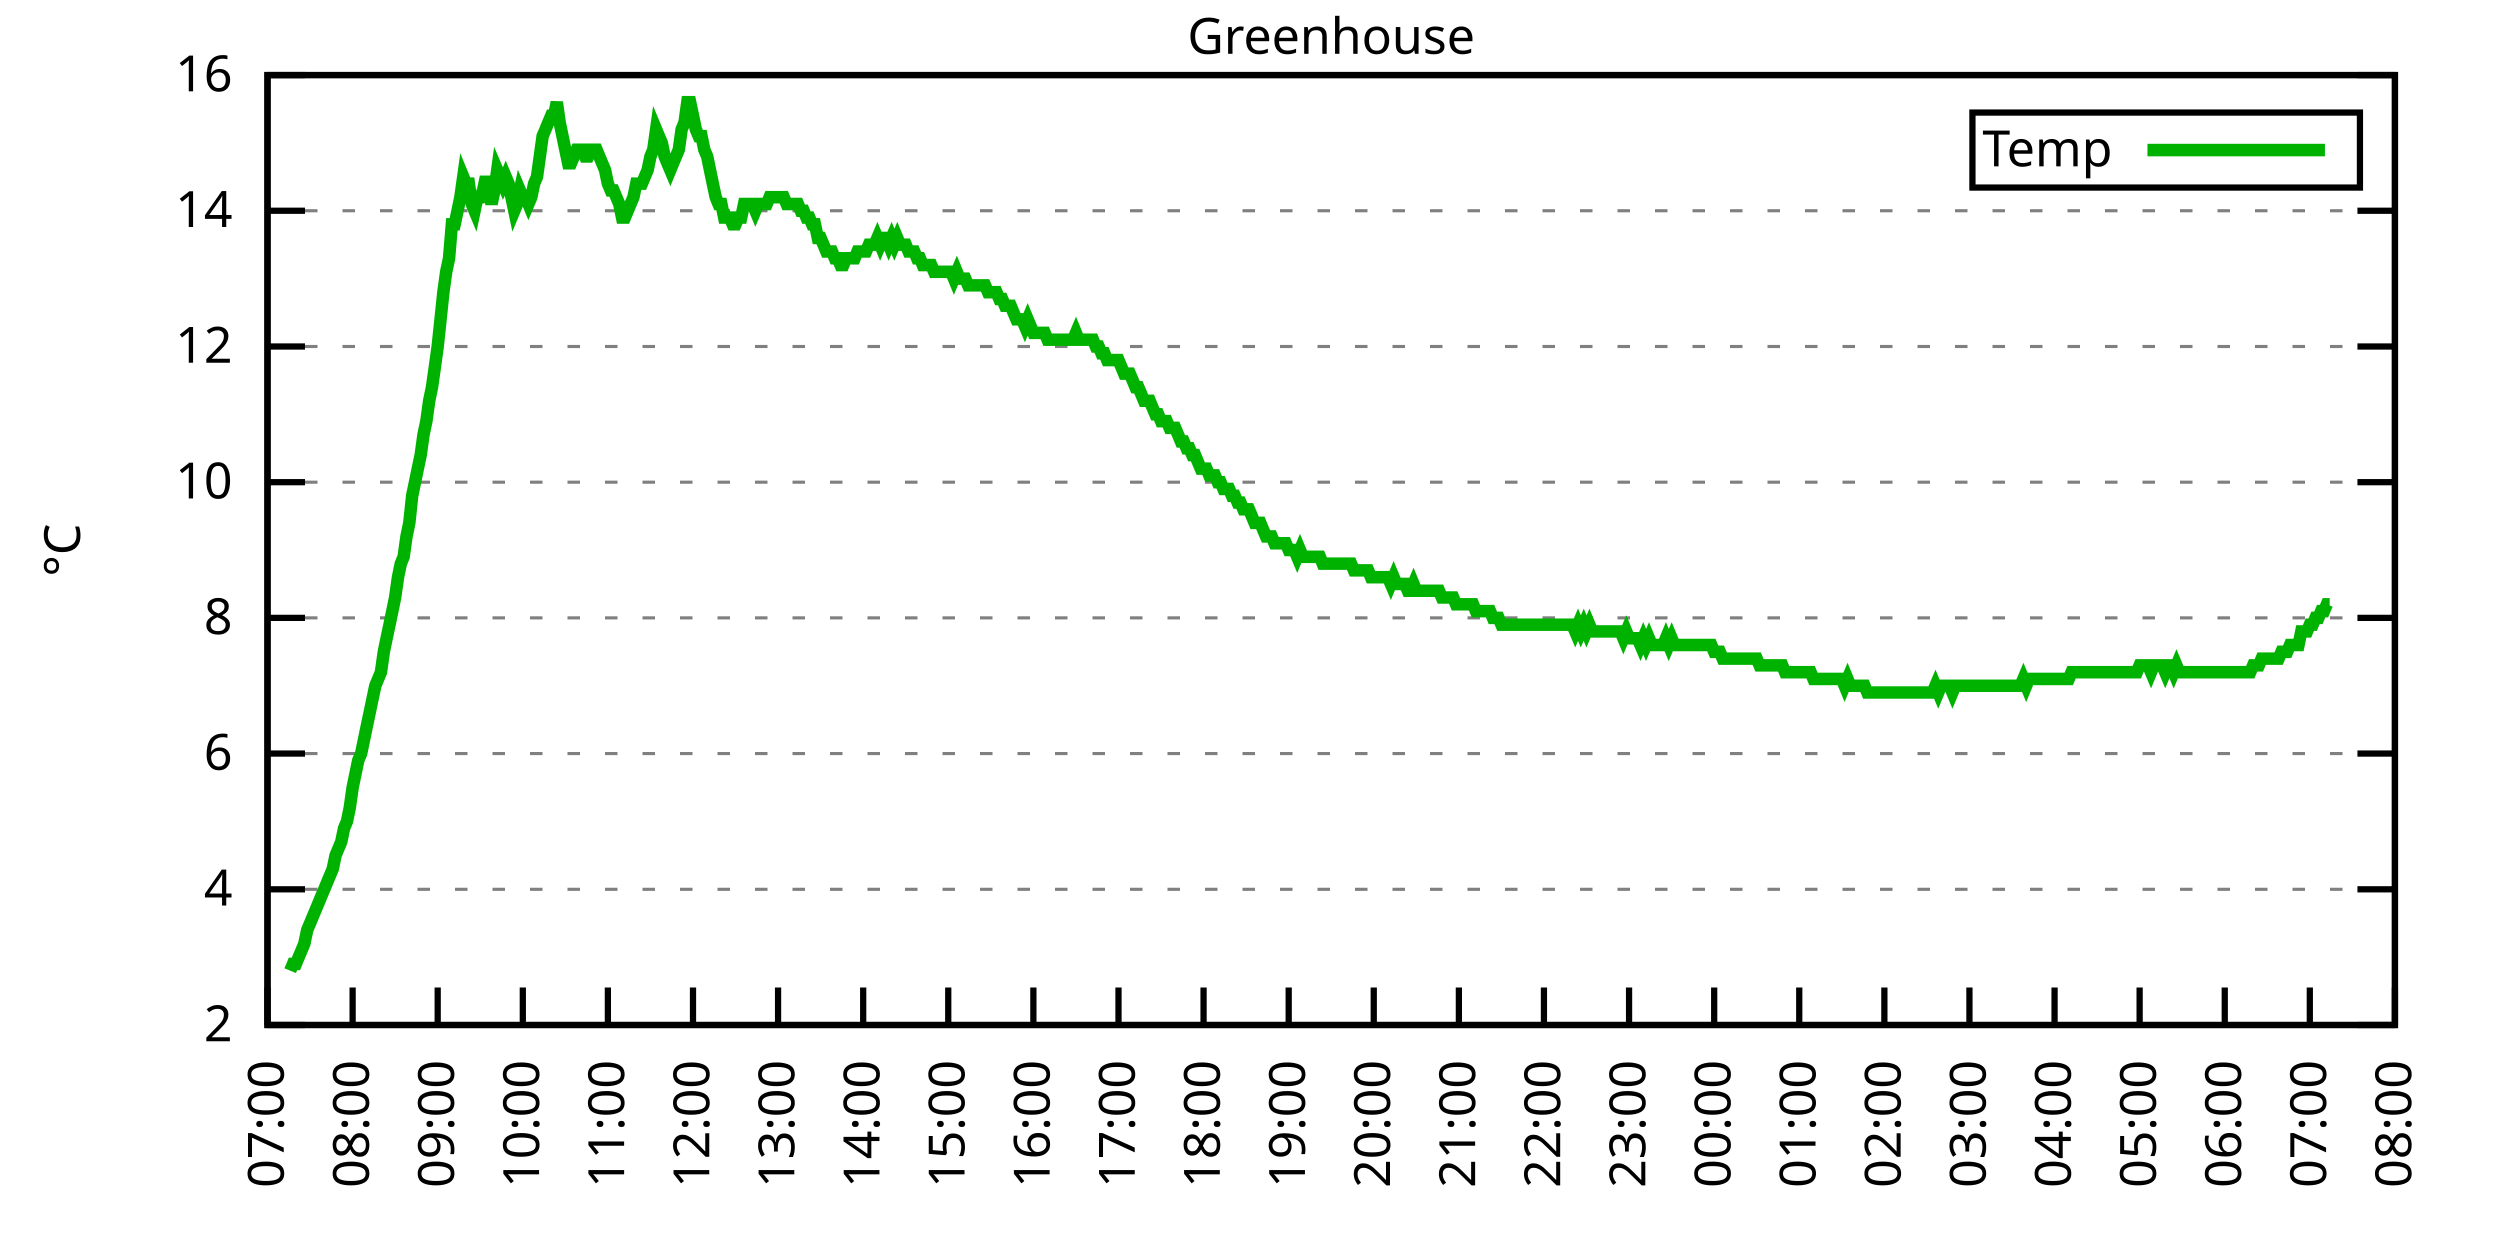
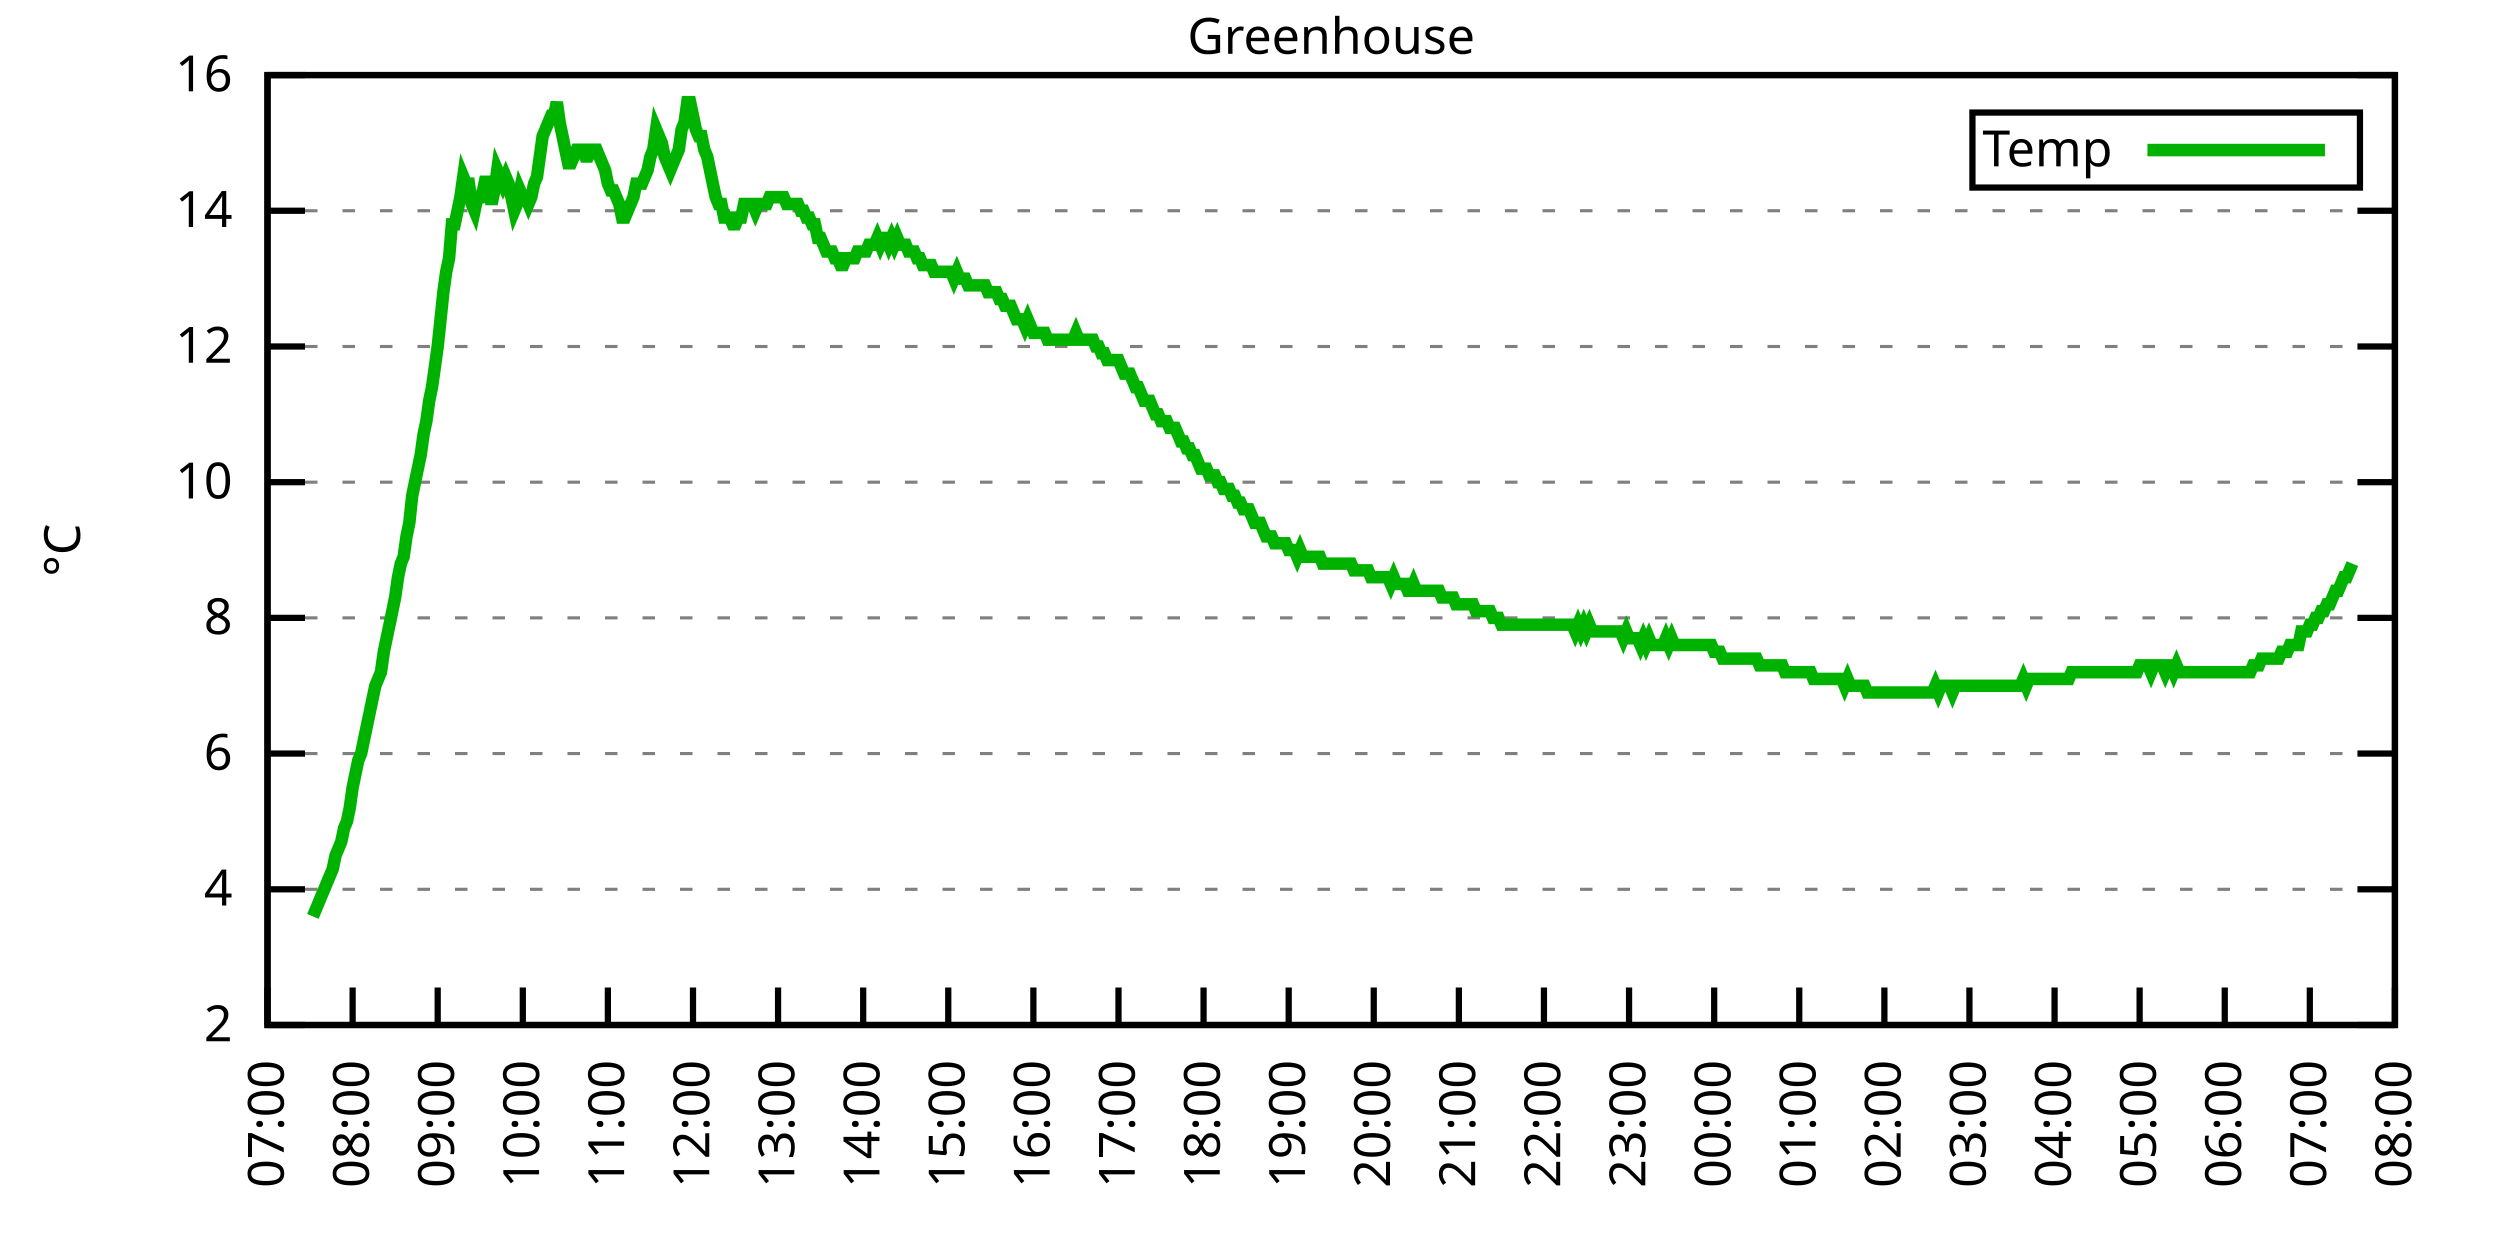
<svg xmlns="http://www.w3.org/2000/svg" xmlns:xlink="http://www.w3.org/1999/xlink" width="400" height="200" viewBox="0 0 400 200">
  <g id="gnuplot_canvas">
    <rect x="0" y="0" width="400" height="200" fill="none" />
    <defs>
      <circle id="gpDot" r="0.5" stroke-width="0.5" stroke="currentColor" />
      <path id="gpPt0" stroke-width="0.333" stroke="currentColor" d="M-1,0 h2 M0,-1 v2" />
      <path id="gpPt1" stroke-width="0.333" stroke="currentColor" d="M-1,-1 L1,1 M1,-1 L-1,1" />
      <path id="gpPt2" stroke-width="0.333" stroke="currentColor" d="M-1,0 L1,0 M0,-1 L0,1 M-1,-1 L1,1 M-1,1 L1,-1" />
      <rect id="gpPt3" stroke-width="0.333" stroke="currentColor" x="-1" y="-1" width="2" height="2" />
      <rect id="gpPt4" stroke-width="0.333" stroke="currentColor" fill="currentColor" x="-1" y="-1" width="2" height="2" />
      <circle id="gpPt5" stroke-width="0.333" stroke="currentColor" cx="0" cy="0" r="1" />
      <use xlink:href="#gpPt5" id="gpPt6" fill="currentColor" stroke="none" />
      <path id="gpPt7" stroke-width="0.333" stroke="currentColor" d="M0,-1.33 L-1.33,0.67 L1.33,0.67 z" />
      <use xlink:href="#gpPt7" id="gpPt8" fill="currentColor" stroke="none" />
      <use xlink:href="#gpPt7" id="gpPt9" stroke="currentColor" transform="rotate(180)" />
      <use xlink:href="#gpPt9" id="gpPt10" fill="currentColor" stroke="none" />
      <use xlink:href="#gpPt3" id="gpPt11" stroke="currentColor" transform="rotate(45)" />
      <use xlink:href="#gpPt11" id="gpPt12" fill="currentColor" stroke="none" />
      <path id="gpPt13" stroke-width="0.333" stroke="currentColor" d="M0,1.330 L1.265,0.411 L0.782,-1.067 L-0.782,-1.076 L-1.265,0.411 z" />
      <use xlink:href="#gpPt13" id="gpPt14" fill="currentColor" stroke="none" />
      <filter id="textbox" filterUnits="objectBoundingBox" x="0" y="0" height="1" width="1">
        <feFlood flood-color="white" flood-opacity="1" result="bgnd" />
        <feComposite in="SourceGraphic" in2="bgnd" operator="atop" />
      </filter>
      <filter id="greybox" filterUnits="objectBoundingBox" x="0" y="0" height="1" width="1">
        <feFlood flood-color="lightgrey" flood-opacity="1" result="grey" />
        <feComposite in="SourceGraphic" in2="grey" operator="atop" />
      </filter>
    </defs>
    <g fill="none" color="white" stroke="currentColor" stroke-width="1.00" stroke-linecap="butt" stroke-linejoin="miter">
</g>
    <g fill="none" color="black" stroke="currentColor" stroke-width="1.00" stroke-linecap="butt" stroke-linejoin="miter">
      <g stroke="none" shape-rendering="crispEdges">
        <polygon fill="rgb(255, 255, 255)" points="42.80,164.00 383.18,164.00 383.18,12.02 42.80,12.02 " />
      </g>
    </g>
    <g fill="none" color="black" stroke="currentColor" stroke-width="1.00" stroke-linecap="butt" stroke-linejoin="miter">
</g>
    <g fill="none" color="black" stroke="black" stroke-width="0.50" stroke-linecap="butt" stroke-linejoin="miter">
</g>
    <g fill="none" color="gray" stroke="currentColor" stroke-width="0.50" stroke-linecap="butt" stroke-linejoin="miter">
      <path stroke="gray" stroke-dasharray="2,4" class="gridline" d="M42.80,164.00 L383.19,164.00  " />
    </g>
    <g fill="none" color="gray" stroke="gray" stroke-width="1.00" stroke-linecap="butt" stroke-linejoin="miter">
</g>
    <g fill="none" color="black" stroke="currentColor" stroke-width="1.00" stroke-linecap="butt" stroke-linejoin="miter">
      <path stroke="black" d="M42.80,164.00 L48.80,164.00 M383.19,164.00 L377.19,164.00  " />
      <g transform="translate(37.20,166.60)" stroke="none" fill="black" font-family="Sans" font-size="8.00" text-anchor="end">
        <text>
          <tspan font-family="Sans"> 2</tspan>
        </text>
      </g>
    </g>
    <g fill="none" color="black" stroke="currentColor" stroke-width="1.00" stroke-linecap="butt" stroke-linejoin="miter">
</g>
    <g fill="none" color="black" stroke="black" stroke-width="0.50" stroke-linecap="butt" stroke-linejoin="miter">
</g>
    <g fill="none" color="gray" stroke="currentColor" stroke-width="0.50" stroke-linecap="butt" stroke-linejoin="miter">
      <path stroke="gray" stroke-dasharray="2,4" class="gridline" d="M42.80,142.29 L383.19,142.29  " />
    </g>
    <g fill="none" color="gray" stroke="gray" stroke-width="1.00" stroke-linecap="butt" stroke-linejoin="miter">
</g>
    <g fill="none" color="black" stroke="currentColor" stroke-width="1.00" stroke-linecap="butt" stroke-linejoin="miter">
      <path stroke="black" d="M42.80,142.29 L48.80,142.29 M383.19,142.29 L377.19,142.29  " />
      <g transform="translate(37.20,144.89)" stroke="none" fill="black" font-family="Sans" font-size="8.00" text-anchor="end">
        <text>
          <tspan font-family="Sans"> 4</tspan>
        </text>
      </g>
    </g>
    <g fill="none" color="black" stroke="currentColor" stroke-width="1.00" stroke-linecap="butt" stroke-linejoin="miter">
</g>
    <g fill="none" color="black" stroke="black" stroke-width="0.50" stroke-linecap="butt" stroke-linejoin="miter">
</g>
    <g fill="none" color="gray" stroke="currentColor" stroke-width="0.50" stroke-linecap="butt" stroke-linejoin="miter">
      <path stroke="gray" stroke-dasharray="2,4" class="gridline" d="M42.80,120.57 L383.19,120.57  " />
    </g>
    <g fill="none" color="gray" stroke="gray" stroke-width="1.00" stroke-linecap="butt" stroke-linejoin="miter">
</g>
    <g fill="none" color="black" stroke="currentColor" stroke-width="1.00" stroke-linecap="butt" stroke-linejoin="miter">
      <path stroke="black" d="M42.80,120.57 L48.80,120.57 M383.19,120.57 L377.19,120.57  " />
      <g transform="translate(37.20,123.17)" stroke="none" fill="black" font-family="Sans" font-size="8.00" text-anchor="end">
        <text>
          <tspan font-family="Sans"> 6</tspan>
        </text>
      </g>
    </g>
    <g fill="none" color="black" stroke="currentColor" stroke-width="1.00" stroke-linecap="butt" stroke-linejoin="miter">
</g>
    <g fill="none" color="black" stroke="black" stroke-width="0.50" stroke-linecap="butt" stroke-linejoin="miter">
</g>
    <g fill="none" color="gray" stroke="currentColor" stroke-width="0.50" stroke-linecap="butt" stroke-linejoin="miter">
      <path stroke="gray" stroke-dasharray="2,4" class="gridline" d="M42.80,98.86 L383.19,98.86  " />
    </g>
    <g fill="none" color="gray" stroke="gray" stroke-width="1.00" stroke-linecap="butt" stroke-linejoin="miter">
</g>
    <g fill="none" color="black" stroke="currentColor" stroke-width="1.00" stroke-linecap="butt" stroke-linejoin="miter">
      <path stroke="black" d="M42.80,98.86 L48.80,98.86 M383.19,98.86 L377.19,98.86  " />
      <g transform="translate(37.20,101.46)" stroke="none" fill="black" font-family="Sans" font-size="8.00" text-anchor="end">
        <text>
          <tspan font-family="Sans"> 8</tspan>
        </text>
      </g>
    </g>
    <g fill="none" color="black" stroke="currentColor" stroke-width="1.00" stroke-linecap="butt" stroke-linejoin="miter">
</g>
    <g fill="none" color="black" stroke="black" stroke-width="0.50" stroke-linecap="butt" stroke-linejoin="miter">
</g>
    <g fill="none" color="gray" stroke="currentColor" stroke-width="0.50" stroke-linecap="butt" stroke-linejoin="miter">
      <path stroke="gray" stroke-dasharray="2,4" class="gridline" d="M42.80,77.15 L383.19,77.15  " />
    </g>
    <g fill="none" color="gray" stroke="gray" stroke-width="1.00" stroke-linecap="butt" stroke-linejoin="miter">
</g>
    <g fill="none" color="black" stroke="currentColor" stroke-width="1.00" stroke-linecap="butt" stroke-linejoin="miter">
      <path stroke="black" d="M42.80,77.15 L48.80,77.15 M383.19,77.15 L377.19,77.15  " />
      <g transform="translate(37.20,79.75)" stroke="none" fill="black" font-family="Sans" font-size="8.00" text-anchor="end">
        <text>
          <tspan font-family="Sans"> 10</tspan>
        </text>
      </g>
    </g>
    <g fill="none" color="black" stroke="currentColor" stroke-width="1.00" stroke-linecap="butt" stroke-linejoin="miter">
</g>
    <g fill="none" color="black" stroke="black" stroke-width="0.50" stroke-linecap="butt" stroke-linejoin="miter">
</g>
    <g fill="none" color="gray" stroke="currentColor" stroke-width="0.50" stroke-linecap="butt" stroke-linejoin="miter">
      <path stroke="gray" stroke-dasharray="2,4" class="gridline" d="M42.80,55.44 L383.19,55.44  " />
    </g>
    <g fill="none" color="gray" stroke="gray" stroke-width="1.00" stroke-linecap="butt" stroke-linejoin="miter">
</g>
    <g fill="none" color="black" stroke="currentColor" stroke-width="1.00" stroke-linecap="butt" stroke-linejoin="miter">
      <path stroke="black" d="M42.80,55.44 L48.80,55.44 M383.19,55.44 L377.19,55.44  " />
      <g transform="translate(37.20,58.04)" stroke="none" fill="black" font-family="Sans" font-size="8.00" text-anchor="end">
        <text>
          <tspan font-family="Sans"> 12</tspan>
        </text>
      </g>
    </g>
    <g fill="none" color="black" stroke="currentColor" stroke-width="1.00" stroke-linecap="butt" stroke-linejoin="miter">
</g>
    <g fill="none" color="black" stroke="black" stroke-width="0.50" stroke-linecap="butt" stroke-linejoin="miter">
</g>
    <g fill="none" color="gray" stroke="currentColor" stroke-width="0.50" stroke-linecap="butt" stroke-linejoin="miter">
      <path stroke="gray" stroke-dasharray="2,4" class="gridline" d="M42.80,33.72 L383.19,33.72  " />
    </g>
    <g fill="none" color="gray" stroke="gray" stroke-width="1.00" stroke-linecap="butt" stroke-linejoin="miter">
</g>
    <g fill="none" color="black" stroke="currentColor" stroke-width="1.00" stroke-linecap="butt" stroke-linejoin="miter">
      <path stroke="black" d="M42.80,33.72 L48.80,33.72 M383.19,33.72 L377.19,33.72  " />
      <g transform="translate(37.20,36.32)" stroke="none" fill="black" font-family="Sans" font-size="8.00" text-anchor="end">
        <text>
          <tspan font-family="Sans"> 14</tspan>
        </text>
      </g>
    </g>
    <g fill="none" color="black" stroke="currentColor" stroke-width="1.00" stroke-linecap="butt" stroke-linejoin="miter">
</g>
    <g fill="none" color="black" stroke="black" stroke-width="0.50" stroke-linecap="butt" stroke-linejoin="miter">
</g>
    <g fill="none" color="gray" stroke="currentColor" stroke-width="0.50" stroke-linecap="butt" stroke-linejoin="miter">
      <path stroke="gray" stroke-dasharray="2,4" class="gridline" d="M42.80,12.01 L383.19,12.01  " />
    </g>
    <g fill="none" color="gray" stroke="gray" stroke-width="1.00" stroke-linecap="butt" stroke-linejoin="miter">
</g>
    <g fill="none" color="black" stroke="currentColor" stroke-width="1.00" stroke-linecap="butt" stroke-linejoin="miter">
      <path stroke="black" d="M42.80,12.01 L48.80,12.01 M383.19,12.01 L377.19,12.01  " />
      <g transform="translate(37.20,14.61)" stroke="none" fill="black" font-family="Sans" font-size="8.00" text-anchor="end">
        <text>
          <tspan font-family="Sans"> 16</tspan>
        </text>
      </g>
    </g>
    <g fill="none" color="black" stroke="currentColor" stroke-width="1.00" stroke-linecap="butt" stroke-linejoin="miter">
      <path stroke="black" d="M42.80,164.00 L42.80,158.00  " />
      <g transform="translate(45.40,169.60) rotate(270.00)" stroke="none" fill="black" font-family="Sans" font-size="8.00" text-anchor="end">
        <text>
          <tspan font-family="Sans">07:00</tspan>
        </text>
      </g>
    </g>
    <g fill="none" color="black" stroke="currentColor" stroke-width="1.00" stroke-linecap="butt" stroke-linejoin="miter">
      <path stroke="black" d="M56.42,164.00 L56.42,158.00  " />
      <g transform="translate(59.02,169.60) rotate(270.00)" stroke="none" fill="black" font-family="Sans" font-size="8.00" text-anchor="end">
        <text>
          <tspan font-family="Sans">08:00</tspan>
        </text>
      </g>
    </g>
    <g fill="none" color="black" stroke="currentColor" stroke-width="1.00" stroke-linecap="butt" stroke-linejoin="miter">
      <path stroke="black" d="M70.03,164.00 L70.03,158.00  " />
      <g transform="translate(72.63,169.60) rotate(270.00)" stroke="none" fill="black" font-family="Sans" font-size="8.00" text-anchor="end">
        <text>
          <tspan font-family="Sans">09:00</tspan>
        </text>
      </g>
    </g>
    <g fill="none" color="black" stroke="currentColor" stroke-width="1.00" stroke-linecap="butt" stroke-linejoin="miter">
      <path stroke="black" d="M83.65,164.00 L83.65,158.00  " />
      <g transform="translate(86.25,169.60) rotate(270.00)" stroke="none" fill="black" font-family="Sans" font-size="8.00" text-anchor="end">
        <text>
          <tspan font-family="Sans">10:00</tspan>
        </text>
      </g>
    </g>
    <g fill="none" color="black" stroke="currentColor" stroke-width="1.00" stroke-linecap="butt" stroke-linejoin="miter">
      <path stroke="black" d="M97.26,164.00 L97.26,158.00  " />
      <g transform="translate(99.86,169.60) rotate(270.00)" stroke="none" fill="black" font-family="Sans" font-size="8.00" text-anchor="end">
        <text>
          <tspan font-family="Sans">11:00</tspan>
        </text>
      </g>
    </g>
    <g fill="none" color="black" stroke="currentColor" stroke-width="1.00" stroke-linecap="butt" stroke-linejoin="miter">
      <path stroke="black" d="M110.88,164.00 L110.88,158.00  " />
      <g transform="translate(113.48,169.60) rotate(270.00)" stroke="none" fill="black" font-family="Sans" font-size="8.00" text-anchor="end">
        <text>
          <tspan font-family="Sans">12:00</tspan>
        </text>
      </g>
    </g>
    <g fill="none" color="black" stroke="currentColor" stroke-width="1.00" stroke-linecap="butt" stroke-linejoin="miter">
      <path stroke="black" d="M124.49,164.00 L124.49,158.00  " />
      <g transform="translate(127.09,169.60) rotate(270.00)" stroke="none" fill="black" font-family="Sans" font-size="8.00" text-anchor="end">
        <text>
          <tspan font-family="Sans">13:00</tspan>
        </text>
      </g>
    </g>
    <g fill="none" color="black" stroke="currentColor" stroke-width="1.00" stroke-linecap="butt" stroke-linejoin="miter">
      <path stroke="black" d="M138.11,164.00 L138.11,158.00  " />
      <g transform="translate(140.71,169.60) rotate(270.00)" stroke="none" fill="black" font-family="Sans" font-size="8.00" text-anchor="end">
        <text>
          <tspan font-family="Sans">14:00</tspan>
        </text>
      </g>
    </g>
    <g fill="none" color="black" stroke="currentColor" stroke-width="1.00" stroke-linecap="butt" stroke-linejoin="miter">
      <path stroke="black" d="M151.72,164.00 L151.72,158.00  " />
      <g transform="translate(154.32,169.60) rotate(270.00)" stroke="none" fill="black" font-family="Sans" font-size="8.00" text-anchor="end">
        <text>
          <tspan font-family="Sans">15:00</tspan>
        </text>
      </g>
    </g>
    <g fill="none" color="black" stroke="currentColor" stroke-width="1.00" stroke-linecap="butt" stroke-linejoin="miter">
      <path stroke="black" d="M165.34,164.00 L165.34,158.00  " />
      <g transform="translate(167.94,169.60) rotate(270.00)" stroke="none" fill="black" font-family="Sans" font-size="8.00" text-anchor="end">
        <text>
          <tspan font-family="Sans">16:00</tspan>
        </text>
      </g>
    </g>
    <g fill="none" color="black" stroke="currentColor" stroke-width="1.00" stroke-linecap="butt" stroke-linejoin="miter">
      <path stroke="black" d="M178.96,164.00 L178.96,158.00  " />
      <g transform="translate(181.56,169.60) rotate(270.00)" stroke="none" fill="black" font-family="Sans" font-size="8.00" text-anchor="end">
        <text>
          <tspan font-family="Sans">17:00</tspan>
        </text>
      </g>
    </g>
    <g fill="none" color="black" stroke="currentColor" stroke-width="1.00" stroke-linecap="butt" stroke-linejoin="miter">
      <path stroke="black" d="M192.57,164.00 L192.57,158.00  " />
      <g transform="translate(195.17,169.60) rotate(270.00)" stroke="none" fill="black" font-family="Sans" font-size="8.00" text-anchor="end">
        <text>
          <tspan font-family="Sans">18:00</tspan>
        </text>
      </g>
    </g>
    <g fill="none" color="black" stroke="currentColor" stroke-width="1.00" stroke-linecap="butt" stroke-linejoin="miter">
      <path stroke="black" d="M206.19,164.00 L206.19,158.00  " />
      <g transform="translate(208.79,169.60) rotate(270.00)" stroke="none" fill="black" font-family="Sans" font-size="8.00" text-anchor="end">
        <text>
          <tspan font-family="Sans">19:00</tspan>
        </text>
      </g>
    </g>
    <g fill="none" color="black" stroke="currentColor" stroke-width="1.00" stroke-linecap="butt" stroke-linejoin="miter">
      <path stroke="black" d="M219.80,164.00 L219.80,158.00  " />
      <g transform="translate(222.40,169.60) rotate(270.00)" stroke="none" fill="black" font-family="Sans" font-size="8.00" text-anchor="end">
        <text>
          <tspan font-family="Sans">20:00</tspan>
        </text>
      </g>
    </g>
    <g fill="none" color="black" stroke="currentColor" stroke-width="1.00" stroke-linecap="butt" stroke-linejoin="miter">
      <path stroke="black" d="M233.42,164.00 L233.42,158.00  " />
      <g transform="translate(236.02,169.60) rotate(270.00)" stroke="none" fill="black" font-family="Sans" font-size="8.00" text-anchor="end">
        <text>
          <tspan font-family="Sans">21:00</tspan>
        </text>
      </g>
    </g>
    <g fill="none" color="black" stroke="currentColor" stroke-width="1.00" stroke-linecap="butt" stroke-linejoin="miter">
      <path stroke="black" d="M247.03,164.00 L247.03,158.00  " />
      <g transform="translate(249.63,169.60) rotate(270.00)" stroke="none" fill="black" font-family="Sans" font-size="8.00" text-anchor="end">
        <text>
          <tspan font-family="Sans">22:00</tspan>
        </text>
      </g>
    </g>
    <g fill="none" color="black" stroke="currentColor" stroke-width="1.00" stroke-linecap="butt" stroke-linejoin="miter">
      <path stroke="black" d="M260.65,164.00 L260.65,158.00  " />
      <g transform="translate(263.25,169.60) rotate(270.00)" stroke="none" fill="black" font-family="Sans" font-size="8.00" text-anchor="end">
        <text>
          <tspan font-family="Sans">23:00</tspan>
        </text>
      </g>
    </g>
    <g fill="none" color="black" stroke="currentColor" stroke-width="1.00" stroke-linecap="butt" stroke-linejoin="miter">
      <path stroke="black" d="M274.27,164.00 L274.27,158.00  " />
      <g transform="translate(276.87,169.60) rotate(270.00)" stroke="none" fill="black" font-family="Sans" font-size="8.00" text-anchor="end">
        <text>
          <tspan font-family="Sans">00:00</tspan>
        </text>
      </g>
    </g>
    <g fill="none" color="black" stroke="currentColor" stroke-width="1.00" stroke-linecap="butt" stroke-linejoin="miter">
      <path stroke="black" d="M287.88,164.00 L287.88,158.00  " />
      <g transform="translate(290.48,169.60) rotate(270.00)" stroke="none" fill="black" font-family="Sans" font-size="8.00" text-anchor="end">
        <text>
          <tspan font-family="Sans">01:00</tspan>
        </text>
      </g>
    </g>
    <g fill="none" color="black" stroke="currentColor" stroke-width="1.00" stroke-linecap="butt" stroke-linejoin="miter">
      <path stroke="black" d="M301.50,164.00 L301.50,158.00  " />
      <g transform="translate(304.10,169.60) rotate(270.00)" stroke="none" fill="black" font-family="Sans" font-size="8.00" text-anchor="end">
        <text>
          <tspan font-family="Sans">02:00</tspan>
        </text>
      </g>
    </g>
    <g fill="none" color="black" stroke="currentColor" stroke-width="1.00" stroke-linecap="butt" stroke-linejoin="miter">
      <path stroke="black" d="M315.11,164.00 L315.11,158.00  " />
      <g transform="translate(317.71,169.60) rotate(270.00)" stroke="none" fill="black" font-family="Sans" font-size="8.00" text-anchor="end">
        <text>
          <tspan font-family="Sans">03:00</tspan>
        </text>
      </g>
    </g>
    <g fill="none" color="black" stroke="currentColor" stroke-width="1.00" stroke-linecap="butt" stroke-linejoin="miter">
      <path stroke="black" d="M328.73,164.00 L328.73,158.00  " />
      <g transform="translate(331.33,169.60) rotate(270.00)" stroke="none" fill="black" font-family="Sans" font-size="8.00" text-anchor="end">
        <text>
          <tspan font-family="Sans">04:00</tspan>
        </text>
      </g>
    </g>
    <g fill="none" color="black" stroke="currentColor" stroke-width="1.00" stroke-linecap="butt" stroke-linejoin="miter">
      <path stroke="black" d="M342.34,164.00 L342.34,158.00  " />
      <g transform="translate(344.94,169.60) rotate(270.00)" stroke="none" fill="black" font-family="Sans" font-size="8.00" text-anchor="end">
        <text>
          <tspan font-family="Sans">05:00</tspan>
        </text>
      </g>
    </g>
    <g fill="none" color="black" stroke="currentColor" stroke-width="1.00" stroke-linecap="butt" stroke-linejoin="miter">
      <path stroke="black" d="M355.96,164.00 L355.96,158.00  " />
      <g transform="translate(358.56,169.60) rotate(270.00)" stroke="none" fill="black" font-family="Sans" font-size="8.00" text-anchor="end">
        <text>
          <tspan font-family="Sans">06:00</tspan>
        </text>
      </g>
    </g>
    <g fill="none" color="black" stroke="currentColor" stroke-width="1.00" stroke-linecap="butt" stroke-linejoin="miter">
      <path stroke="black" d="M369.57,164.00 L369.57,158.00  " />
      <g transform="translate(372.17,169.60) rotate(270.00)" stroke="none" fill="black" font-family="Sans" font-size="8.00" text-anchor="end">
        <text>
          <tspan font-family="Sans">07:00</tspan>
        </text>
      </g>
    </g>
    <g fill="none" color="black" stroke="currentColor" stroke-width="1.00" stroke-linecap="butt" stroke-linejoin="miter">
      <path stroke="black" d="M383.19,164.00 L383.19,158.00  " />
      <g transform="translate(385.79,169.60) rotate(270.00)" stroke="none" fill="black" font-family="Sans" font-size="8.00" text-anchor="end">
        <text>
          <tspan font-family="Sans">08:00</tspan>
        </text>
      </g>
    </g>
    <g fill="none" color="black" stroke="currentColor" stroke-width="1.00" stroke-linecap="butt" stroke-linejoin="miter">
</g>
    <g fill="none" color="black" stroke="currentColor" stroke-width="1.00" stroke-linecap="butt" stroke-linejoin="miter">
      <path stroke="black" d="M42.80,12.01 L42.80,164.00 L383.19,164.00 L383.19,12.01 L42.80,12.01 Z  " />
    </g>
    <g fill="none" color="black" stroke="currentColor" stroke-width="1.00" stroke-linecap="butt" stroke-linejoin="miter">
</g>
    <g fill="none" color="black" stroke="currentColor" stroke-width="1.00" stroke-linecap="butt" stroke-linejoin="miter">
      <path stroke="black" d="M315.59,30.01 L315.59,18.01 L377.59,18.01 L377.59,30.01 L315.59,30.01 Z  " />
    </g>
    <g id="Greenhouse_plot_1">
      <g fill="none" color="white" stroke="black" stroke-width="2.00" stroke-linecap="butt" stroke-linejoin="miter">
</g>
      <g fill="none" color="black" stroke="currentColor" stroke-width="2.00" stroke-linecap="butt" stroke-linejoin="miter">
        <g transform="translate(337.99,26.61)" stroke="none" fill="black" font-family="Sans" font-size="8.00" text-anchor="end">
          <text>
            <tspan font-family="Sans">Temp</tspan>
          </text>
        </g>
      </g>
      <g fill="none" color="black" stroke="currentColor" stroke-width="2.00" stroke-linecap="butt" stroke-linejoin="miter">
-         <path stroke="rgb(  0, 178,   0)" d="M343.59,24.01 L371.99,24.01 M46.43,155.31 L46.88,154.23 L47.34,154.23 L47.79,153.14 L48.25,152.06 L48.70,150.97   L49.15,148.80 L49.61,147.72 L50.06,146.63 L50.52,145.54 L50.97,144.46 L51.42,143.37 L51.88,142.29 L52.33,141.20   L52.78,140.12 L53.24,139.03 L53.69,136.86 L54.15,135.77 L54.60,134.69 L55.05,132.52 L55.51,131.43 L55.96,129.26   L56.42,126.00 L56.87,123.83 L57.32,121.66 L57.78,120.57 L58.23,118.40 L58.68,116.23 L59.14,114.06 L59.59,111.89   L60.05,109.72 L60.50,108.63 L60.95,107.55 L61.41,104.29 L61.86,102.12 L62.32,99.95 L62.77,97.78 L63.22,95.60   L63.68,92.35 L64.13,90.18 L64.58,89.09 L65.04,85.83 L65.49,83.66 L65.95,79.32 L66.40,77.15 L66.85,74.98   L67.31,72.81 L67.76,69.55 L68.22,67.38 L68.67,64.12 L69.12,61.95 L69.58,58.69 L70.03,55.44 L70.49,51.09   L70.94,46.75 L71.39,43.49 L71.85,41.32 L72.30,35.89 L72.75,35.89 L73.21,33.72 L73.66,31.55 L74.12,28.29   L74.57,29.38 L75.02,29.38 L75.48,32.64 L75.93,33.72 L76.39,31.55 L76.84,31.55 L77.29,30.47 L77.75,28.29   L78.20,30.47 L78.65,32.64 L79.11,30.47 L79.56,27.21 L80.02,28.29 L80.47,29.38 L80.92,28.29 L81.38,29.38   L81.83,31.55 L82.29,33.72 L82.74,32.64 L83.19,30.47 L83.65,31.55 L84.10,31.55 L84.55,32.64 L85.01,31.55   L85.46,29.38 L85.92,28.29 L86.37,25.04 L86.82,21.78 L87.28,20.70 L87.73,19.61 L88.19,18.52 L88.64,18.52   L89.09,16.35 L89.55,19.61 L90.00,21.78 L90.45,23.95 L90.91,26.12 L91.36,26.12 L91.82,25.04 L92.27,23.95   L92.72,23.95 L93.18,23.95 L93.63,25.04 L94.09,25.04 L94.54,23.95 L94.99,23.95 L95.45,23.95 L95.90,25.04   L96.35,26.12 L96.81,27.21 L97.26,29.38 L97.72,30.47 L98.17,30.47 L98.62,31.55 L99.08,32.64 L99.53,34.81   L99.99,34.81 L100.44,33.72 L100.89,32.64 L101.35,31.55 L101.80,29.38 L102.25,29.38 L102.71,29.38 L103.16,28.29   L103.62,27.21 L104.07,25.04 L104.52,23.95 L104.98,20.70 L105.43,21.78 L105.89,22.87 L106.34,25.04 L106.79,26.12   L107.25,27.21 L107.70,26.12 L108.15,25.04 L108.61,23.95 L109.06,20.70 L109.52,19.61 L109.97,16.35 L110.42,16.35   L110.88,18.52 L111.33,20.70 L111.79,21.78 L112.24,21.78 L112.69,23.95 L113.15,25.04 L113.60,27.21 L114.05,29.38   L114.51,31.55 L114.96,32.64 L115.42,32.64 L115.87,34.81 L116.32,34.81 L116.78,34.81 L117.23,35.89 L117.69,35.89   L118.14,34.81 L118.59,34.81 L119.05,32.64 L119.50,32.64 L119.96,32.64 L120.41,32.64 L120.86,33.72 L121.32,32.64   L121.77,32.64 L122.22,32.64 L122.68,32.64 L123.13,31.55 L123.59,31.55 L124.04,31.55 L124.49,31.55 L124.95,31.55   L125.40,31.55 L125.86,32.64 L126.31,32.64 L126.76,32.64 L127.22,32.64 L127.67,32.64 L128.12,33.72 L128.58,33.72   L129.03,34.81 L129.49,34.81 L129.94,35.89 L130.39,35.89 L130.85,38.07 L131.30,38.07 L131.76,39.15 L132.21,40.24   L132.66,40.24 L133.12,40.24 L133.57,41.32 L134.02,41.32 L134.48,42.41 L134.93,42.41 L135.39,41.32 L135.84,41.32   L136.29,41.32 L136.75,41.32 L137.20,40.24 L137.66,40.24 L138.11,40.24 L138.56,40.24 L139.02,39.15 L139.47,39.15   L139.92,39.15 L140.38,38.07 L140.83,39.15 L141.29,38.07 L141.74,38.07 L142.19,39.15 L142.65,38.07 L143.10,39.15   L143.56,38.07 L144.01,39.15 L144.46,39.15 L144.92,39.15 L145.37,40.24 L145.82,40.24 L146.28,40.24 L146.73,41.32   L147.19,41.32 L147.64,42.41 L148.09,42.41 L148.55,42.41 L149.00,42.41 L149.46,43.49 L149.91,43.49 L150.36,43.49   L150.82,43.49 L151.27,43.49 L151.72,43.49 L152.18,43.49 L152.63,44.58 L153.09,43.49 L153.54,44.58 L153.99,44.58   L154.45,44.58 L154.90,45.66 L155.36,45.66 L155.81,45.66 L156.26,45.66 L156.72,45.66 L157.17,45.66 L157.62,45.66   L158.08,46.75 L158.53,46.75 L158.99,46.75 L159.44,46.75 L159.89,47.84 L160.35,47.84 L160.80,48.92 L161.26,48.92   L161.71,48.92 L162.16,50.01 L162.62,51.09 L163.07,51.09 L163.52,51.09 L163.98,52.18 L164.43,51.09 L164.89,52.18   L165.34,53.26 L165.79,53.26 L166.25,53.26 L166.70,53.26 L167.16,53.26 L167.61,54.35 L168.06,54.35 L168.52,54.35   L168.97,54.35 L169.43,54.35 L169.88,54.35 L170.33,54.35 L170.79,54.35 L171.24,54.35 L171.69,54.35 L172.15,53.26   L172.60,54.35 L173.06,54.35 L173.51,54.35 L173.96,54.35 L174.42,54.35 L174.87,54.35 L175.33,55.44 L175.78,55.44   L176.23,56.52 L176.69,56.52 L177.14,57.61 L177.59,57.61 L178.05,57.61 L178.50,57.61 L178.96,57.61 L179.41,58.69   L179.86,59.78 L180.32,59.78 L180.77,59.78 L181.23,60.86 L181.68,61.95 L182.13,61.95 L182.59,63.04 L183.04,64.12   L183.49,64.12 L183.95,64.12 L184.40,65.21 L184.86,66.29 L185.31,66.29 L185.76,67.38 L186.22,67.38 L186.67,67.38   L187.13,68.46 L187.58,68.46 L188.03,68.46 L188.49,69.55 L188.94,70.63 L189.39,70.63 L189.85,71.72 L190.30,71.72   L190.76,72.81 L191.21,72.81 L191.66,73.89 L192.12,74.98 L192.57,74.98 L193.03,74.98 L193.48,76.06 L193.93,76.06   L194.39,76.06 L194.84,77.15 L195.29,77.15 L195.75,78.23 L196.20,78.23 L196.66,78.23 L197.11,79.32 L197.56,79.32   L198.02,80.41 L198.47,80.41 L198.93,81.49 L199.38,81.49 L199.83,81.49 L200.29,82.58 L200.74,83.66 L201.19,83.66   L201.65,83.66 L202.10,84.75 L202.56,85.83 L203.01,85.83 L203.46,85.83 L203.92,86.92 L204.37,86.92 L204.83,86.92   L205.28,86.92 L205.73,86.92 L206.19,88.00 L206.64,88.00 L207.09,88.00 L207.55,89.09 L208.00,88.00 L208.46,89.09   L208.91,89.09 L209.36,89.09 L209.82,89.09 L210.27,89.09 L210.73,89.09 L211.18,89.09 L211.63,90.18 L212.09,90.18   L212.54,90.18 L213.00,90.18 L213.45,90.18 L213.90,90.18 L214.36,90.18 L214.81,90.18 L215.26,90.18 L215.72,90.18   L216.17,90.18 L216.63,91.26 L217.08,91.26 L217.53,91.26 L217.99,91.26 L218.44,91.26 L218.90,91.26 L219.35,92.35   L219.80,92.35 L220.26,92.35 L220.71,92.35 L221.16,92.35 L221.62,92.35 L222.07,92.35 L222.53,93.43 L222.98,92.35   L223.43,93.43 L223.89,93.43 L224.34,93.43 L224.80,93.43 L225.25,94.52 L225.70,94.52 L226.16,93.43 L226.61,94.52   L227.06,94.52 L227.52,94.52 L227.97,94.52 L228.43,94.52 L228.88,94.52 L229.33,94.52 L229.79,94.52 L230.24,94.52   L230.70,95.60 L231.15,95.60 L231.60,95.60 L232.06,95.60 L232.51,95.60 L232.96,96.69 L233.42,96.69 L233.87,96.69   L234.33,96.69 L234.78,96.69 L235.23,96.69 L235.69,96.69 L236.14,97.78 L236.60,97.78 L237.05,97.78 L237.50,97.78   L237.96,97.78 L238.41,97.78 L238.86,98.86 L239.32,98.86 L239.77,98.86 L240.23,99.95 L240.68,99.95 L241.13,99.95   L241.59,99.95 L242.04,99.95 L242.50,99.95 L242.95,99.95 L243.40,99.95 L243.86,99.95 L244.31,99.95 L244.76,99.95   L245.22,99.95 L245.67,99.95 L246.13,99.95 L246.58,99.95 L247.03,99.95 L247.49,99.95 L247.94,99.95 L248.40,99.95   L248.85,99.95 L249.30,99.95 L249.76,99.95 L250.21,99.95 L250.66,99.95 L251.12,99.95 L251.57,99.95 L252.03,101.03   L252.48,99.95 L252.93,101.03 L253.39,99.95 L253.84,101.03 L254.30,99.95 L254.75,101.03 L255.20,101.03 L255.66,101.03   L256.11,101.03 L256.56,101.03 L257.02,101.03 L257.47,101.03 L257.93,101.03 L258.38,101.03 L258.83,101.03 L259.29,101.03   L259.74,102.12 L260.20,101.03 L260.65,102.12 L261.10,102.12 L261.56,102.12 L262.01,102.12 L262.47,103.20 L262.92,102.12   L263.37,103.20 L263.83,102.12 L264.28,103.20 L264.73,103.20 L265.19,103.20 L265.64,103.20 L266.10,103.20 L266.55,102.12   L267.00,103.20 L267.46,102.12 L267.91,103.20 L268.37,103.20 L268.82,103.20 L269.27,103.20 L269.73,103.20 L270.18,103.20   L270.63,103.20 L271.09,103.20 L271.54,103.20 L272.00,103.20 L272.45,103.20 L272.90,103.20 L273.36,103.20 L273.81,103.20   L274.27,104.29 L274.72,104.29 L275.17,104.29 L275.63,105.38 L276.08,105.38 L276.53,105.38 L276.99,105.38 L277.44,105.38   L277.90,105.38 L278.35,105.38 L278.80,105.38 L279.26,105.38 L279.71,105.38 L280.17,105.38 L280.62,105.38 L281.07,105.38   L281.53,106.46 L281.98,106.46 L282.43,106.46 L282.89,106.46 L283.34,106.46 L283.80,106.46 L284.25,106.46 L284.70,106.46   L285.16,106.46 L285.61,107.55 L286.07,107.55 L286.52,107.55 L286.97,107.55 L287.43,107.55 L287.88,107.55 L288.33,107.55   L288.79,107.55 L289.24,107.55 L289.70,107.55 L290.15,108.63 L290.60,108.63 L291.06,108.63 L291.51,108.63 L291.97,108.63   L292.42,108.63 L292.87,108.63 L293.33,108.63 L293.78,108.63 L294.23,108.63 L294.69,108.63 L295.14,109.72 L295.60,108.63   L296.05,109.72 L296.50,109.72 L296.96,109.72 L297.41,109.72 L297.87,109.72 L298.32,109.72 L298.77,110.80 L299.23,110.80   L299.68,110.80 L300.13,110.80 L300.59,110.80 L301.04,110.80 L301.50,110.80 L301.95,110.80 L302.40,110.80 L302.86,110.80   L303.31,110.80 L303.77,110.80 L304.22,110.80 L304.67,110.80 L305.13,110.80 L305.58,110.80 L306.03,110.80 L306.49,110.80   L306.94,110.80 L307.40,110.80 L307.85,110.80 L308.30,110.80 L308.76,110.80 L309.21,110.80 L309.67,109.72 L310.12,110.80   L310.57,109.72 L311.03,109.72 L311.48,109.72 L311.94,109.72 L312.39,110.80 L312.84,109.72 L313.30,109.72 L313.75,109.72   L314.20,109.72 L314.66,109.72 L315.11,109.72 L315.57,109.72 L316.02,109.72 L316.47,109.72 L316.93,109.72 L317.38,109.72   L317.84,109.72 L318.29,109.72 L318.74,109.72 L319.20,109.72 L319.65,109.72 L320.10,109.72 L320.56,109.72 L321.01,109.72   L321.47,109.72 L321.92,109.72 L322.37,109.72 L322.83,109.72 L323.28,109.72 L323.74,108.63 L324.19,109.72 L324.64,108.63   L325.10,108.63 L325.55,108.63 L326.00,108.63 L326.46,108.63 L326.91,108.63 L327.37,108.63 L327.82,108.63 L328.27,108.63   L328.73,108.63 L329.18,108.63 L329.64,108.63 L330.09,108.63 L330.54,108.63 L331.00,108.63 L331.45,107.55 L331.90,107.55   L332.36,107.55 L332.81,107.55 L333.27,107.55 L333.72,107.55 L334.17,107.55 L334.63,107.55 L335.08,107.55 L335.54,107.55   L335.99,107.55 L336.44,107.55 L336.90,107.55 L337.35,107.55 L337.80,107.55 L338.26,107.55 L338.71,107.55 L339.17,107.55   L339.62,107.55 L340.07,107.55 L340.53,107.55 L340.98,107.55 L341.44,107.55 L341.89,107.55 L342.34,106.46 L342.80,106.46   L343.25,106.46 L343.70,106.46 L344.16,107.55 L344.61,106.46 L345.07,106.46 L345.52,106.46 L345.97,106.46 L346.43,107.55   L346.88,106.46 L347.34,106.46 L347.79,107.55 L348.24,106.46 L348.70,107.55 L349.15,107.55 L349.60,107.55 L350.06,107.55   L350.51,107.55 L350.97,107.55 L351.42,107.55 L351.87,107.55 L352.33,107.55 L352.78,107.55 L353.24,107.55 L353.69,107.55   L354.14,107.55 L354.60,107.55 L355.05,107.55 L355.50,107.55 L355.96,107.55 L356.41,107.55 L356.87,107.55 L357.32,107.55   L357.77,107.55 L358.23,107.55 L358.68,107.55 L359.14,107.55 L359.59,107.55 L360.04,107.55 L360.50,106.46 L360.95,106.46   L361.41,106.46 L361.86,105.38 L362.31,105.38 L362.77,105.38 L363.22,105.38 L363.67,105.38 L364.13,105.38 L364.58,105.38   L365.04,104.29 L365.49,104.29 L365.94,104.29 L366.40,103.20 L366.85,103.20 L367.31,103.20 L367.76,103.20 L368.21,101.03   L368.67,101.03 L369.12,101.03 L369.57,99.95 L370.03,99.95 L370.48,98.86 L370.94,98.86 L371.39,97.78 L371.84,97.78   L372.30,96.69 L372.75,96.69  " />
+         <path stroke="rgb(  0, 178,   0)" d="M343.59,24.01 L371.99,24.01 M50.06,146.63 L50.52,145.54 L50.97,144.46 L51.42,143.37 L51.88,142.29 L52.33,141.20   L52.78,140.12 L53.24,139.03 L53.69,136.86 L54.15,135.77 L54.60,134.69 L55.05,132.52 L55.51,131.43 L55.96,129.26   L56.42,126.00 L56.87,123.83 L57.32,121.66 L57.78,120.57 L58.23,118.40 L58.68,116.23 L59.14,114.06 L59.59,111.89   L60.05,109.72 L60.50,108.63 L60.95,107.55 L61.41,104.29 L61.86,102.12 L62.32,99.95 L62.77,97.78 L63.22,95.60   L63.68,92.35 L64.13,90.18 L64.58,89.09 L65.04,85.83 L65.49,83.66 L65.95,79.32 L66.40,77.15 L66.85,74.98   L67.31,72.81 L67.76,69.55 L68.22,67.38 L68.67,64.12 L69.12,61.95 L69.58,58.69 L70.03,55.44 L70.49,51.09   L70.94,46.75 L71.39,43.49 L71.85,41.32 L72.30,35.89 L72.75,35.89 L73.21,33.72 L73.66,31.55 L74.12,28.29   L74.57,29.38 L75.02,29.38 L75.48,32.64 L75.93,33.72 L76.39,31.55 L76.84,31.55 L77.29,30.47 L77.75,28.29   L78.20,30.47 L78.65,32.64 L79.11,30.47 L79.56,27.21 L80.02,28.29 L80.47,29.38 L80.92,28.29 L81.38,29.38   L81.83,31.55 L82.29,33.72 L82.74,32.64 L83.19,30.47 L83.65,31.55 L84.10,31.55 L84.55,32.64 L85.01,31.55   L85.46,29.38 L85.92,28.29 L86.37,25.04 L86.82,21.78 L87.28,20.70 L87.73,19.61 L88.19,18.52 L88.64,18.52   L89.09,16.35 L89.55,19.61 L90.00,21.78 L90.45,23.95 L90.91,26.12 L91.36,26.12 L91.82,25.04 L92.27,23.95   L92.72,23.95 L93.18,23.95 L93.63,25.04 L94.09,25.04 L94.54,23.95 L94.99,23.95 L95.45,23.95 L95.90,25.04   L96.35,26.12 L96.81,27.21 L97.26,29.38 L97.72,30.47 L98.17,30.47 L98.62,31.55 L99.08,32.64 L99.53,34.81   L99.99,34.81 L100.44,33.72 L100.89,32.64 L101.35,31.55 L101.80,29.38 L102.25,29.38 L102.71,29.38 L103.16,28.29   L103.62,27.21 L104.07,25.04 L104.52,23.95 L104.98,20.70 L105.43,21.78 L105.89,22.87 L106.34,25.04 L106.79,26.12   L107.25,27.21 L107.70,26.12 L108.15,25.04 L108.61,23.95 L109.06,20.70 L109.52,19.61 L109.97,16.35 L110.42,16.35   L110.88,18.52 L111.33,20.70 L111.79,21.78 L112.24,21.78 L112.69,23.95 L113.15,25.04 L113.60,27.21 L114.05,29.38   L114.51,31.55 L114.96,32.64 L115.42,32.64 L115.87,34.81 L116.32,34.81 L116.78,34.81 L117.23,35.89 L117.69,35.89   L118.14,34.81 L118.59,34.81 L119.05,32.64 L119.50,32.64 L119.96,32.64 L120.41,32.64 L120.86,33.72 L121.32,32.64   L121.77,32.64 L122.22,32.64 L122.68,32.64 L123.13,31.55 L123.59,31.55 L124.04,31.55 L124.49,31.55 L124.95,31.55   L125.40,31.55 L125.86,32.64 L126.31,32.64 L126.76,32.64 L127.22,32.64 L127.67,32.64 L128.12,33.72 L128.58,33.72   L129.03,34.81 L129.49,34.81 L129.94,35.89 L130.39,35.89 L130.85,38.07 L131.30,38.07 L131.76,39.15 L132.21,40.24   L132.66,40.24 L133.12,40.24 L133.57,41.32 L134.02,41.32 L134.48,42.41 L134.93,42.41 L135.39,41.32 L135.84,41.32   L136.29,41.32 L136.75,41.32 L137.20,40.24 L137.66,40.24 L138.11,40.24 L138.56,40.24 L139.02,39.15 L139.47,39.15   L139.92,39.15 L140.38,38.07 L140.83,39.15 L141.29,38.07 L141.74,38.07 L142.19,39.15 L142.65,38.07 L143.10,39.15   L143.56,38.07 L144.01,39.15 L144.46,39.15 L144.92,39.15 L145.37,40.24 L145.82,40.24 L146.28,40.24 L146.73,41.32   L147.19,41.32 L147.64,42.41 L148.09,42.41 L148.55,42.41 L149.00,42.41 L149.46,43.49 L149.91,43.49 L150.36,43.49   L150.82,43.49 L151.27,43.49 L151.72,43.49 L152.18,43.49 L152.63,44.58 L153.09,43.49 L153.54,44.58 L153.99,44.58   L154.45,44.58 L154.90,45.66 L155.36,45.66 L155.81,45.66 L156.26,45.66 L156.72,45.66 L157.17,45.66 L157.62,45.66   L158.08,46.75 L158.53,46.75 L158.99,46.75 L159.44,46.75 L159.89,47.84 L160.35,47.84 L160.80,48.92 L161.26,48.92   L161.71,48.92 L162.16,50.01 L162.62,51.09 L163.07,51.09 L163.52,51.09 L163.98,52.18 L164.43,51.09 L164.89,52.18   L165.34,53.26 L165.79,53.26 L166.25,53.26 L166.70,53.26 L167.16,53.26 L167.61,54.35 L168.06,54.35 L168.52,54.35   L168.97,54.35 L169.43,54.35 L169.88,54.35 L170.33,54.35 L170.79,54.35 L171.24,54.35 L171.69,54.35 L172.15,53.26   L172.60,54.35 L173.06,54.35 L173.51,54.35 L173.96,54.35 L174.42,54.35 L174.87,54.35 L175.33,55.44 L175.78,55.44   L176.23,56.52 L176.69,56.52 L177.14,57.61 L177.59,57.61 L178.05,57.61 L178.50,57.61 L178.96,57.61 L179.41,58.69   L179.86,59.78 L180.32,59.78 L180.77,59.78 L181.23,60.86 L181.68,61.95 L182.13,61.95 L182.59,63.04 L183.04,64.12   L183.49,64.12 L183.95,64.12 L184.40,65.21 L184.86,66.29 L185.31,66.29 L185.76,67.38 L186.22,67.38 L186.67,67.38   L187.13,68.46 L187.58,68.46 L188.03,68.46 L188.49,69.55 L188.94,70.63 L189.39,70.63 L189.85,71.72 L190.30,71.72   L190.76,72.81 L191.21,72.81 L191.66,73.89 L192.12,74.98 L192.57,74.98 L193.03,74.98 L193.48,76.06 L193.93,76.06   L194.39,76.06 L194.84,77.15 L195.29,77.15 L195.75,78.23 L196.20,78.23 L196.66,78.23 L197.11,79.32 L197.56,79.32   L198.02,80.41 L198.47,80.41 L198.93,81.49 L199.38,81.49 L199.83,81.49 L200.29,82.58 L200.74,83.66 L201.19,83.66   L201.65,83.66 L202.10,84.75 L202.56,85.83 L203.01,85.83 L203.46,85.83 L203.92,86.92 L204.37,86.92 L204.83,86.92   L205.28,86.92 L205.73,86.92 L206.19,88.00 L206.64,88.00 L207.09,88.00 L207.55,89.09 L208.00,88.00 L208.46,89.09   L208.91,89.09 L209.36,89.09 L209.82,89.09 L210.27,89.09 L210.73,89.09 L211.18,89.09 L211.63,90.18 L212.09,90.18   L212.54,90.18 L213.00,90.18 L213.45,90.18 L213.90,90.18 L214.36,90.18 L214.81,90.18 L215.26,90.18 L215.72,90.18   L216.17,90.18 L216.63,91.26 L217.08,91.26 L217.53,91.26 L217.99,91.26 L218.44,91.26 L218.90,91.26 L219.35,92.35   L219.80,92.35 L220.26,92.35 L220.71,92.35 L221.16,92.35 L221.62,92.35 L222.07,92.35 L222.53,93.43 L222.98,92.35   L223.43,93.43 L223.89,93.43 L224.34,93.43 L224.80,93.43 L225.25,94.52 L225.70,94.52 L226.16,93.43 L226.61,94.52   L227.06,94.52 L227.52,94.52 L227.97,94.52 L228.43,94.52 L228.88,94.52 L229.33,94.52 L229.79,94.52 L230.24,94.52   L230.70,95.60 L231.15,95.60 L231.60,95.60 L232.06,95.60 L232.51,95.60 L232.96,96.69 L233.42,96.69 L233.87,96.69   L234.33,96.69 L234.78,96.69 L235.23,96.69 L235.69,96.69 L236.14,97.78 L236.60,97.78 L237.05,97.78 L237.50,97.78   L237.96,97.78 L238.41,97.78 L238.86,98.86 L239.32,98.86 L239.77,98.86 L240.23,99.95 L240.68,99.95 L241.13,99.95   L241.59,99.95 L242.04,99.95 L242.50,99.95 L242.95,99.95 L243.40,99.95 L243.86,99.95 L244.31,99.95 L244.76,99.95   L245.22,99.95 L245.67,99.95 L246.13,99.95 L246.58,99.95 L247.03,99.95 L247.49,99.95 L247.94,99.95 L248.40,99.95   L248.85,99.95 L249.30,99.95 L249.76,99.95 L250.21,99.95 L250.66,99.95 L251.12,99.95 L251.57,99.95 L252.03,101.03   L252.48,99.95 L252.93,101.03 L253.39,99.95 L253.84,101.03 L254.30,99.95 L254.75,101.03 L255.20,101.03 L255.66,101.03   L256.11,101.03 L256.56,101.03 L257.02,101.03 L257.47,101.03 L257.93,101.03 L258.38,101.03 L258.83,101.03 L259.29,101.03   L259.74,102.12 L260.20,101.03 L260.65,102.12 L261.10,102.12 L261.56,102.12 L262.01,102.12 L262.47,103.20 L262.92,102.12   L263.37,103.20 L263.83,102.12 L264.28,103.20 L264.73,103.20 L265.19,103.20 L265.64,103.20 L266.10,103.20 L266.55,102.12   L267.00,103.20 L267.46,102.12 L267.91,103.20 L268.37,103.20 L268.82,103.20 L269.27,103.20 L269.73,103.20 L270.18,103.20   L270.63,103.20 L271.09,103.20 L271.54,103.20 L272.00,103.20 L272.45,103.20 L272.90,103.20 L273.36,103.20 L273.81,103.20   L274.27,104.29 L274.72,104.29 L275.17,104.29 L275.63,105.38 L276.08,105.38 L276.53,105.38 L276.99,105.38 L277.44,105.38   L277.90,105.38 L278.35,105.38 L278.80,105.38 L279.26,105.38 L279.71,105.38 L280.17,105.38 L280.62,105.38 L281.07,105.38   L281.53,106.46 L281.98,106.46 L282.43,106.46 L282.89,106.46 L283.34,106.46 L283.80,106.46 L284.25,106.46 L284.70,106.46   L285.16,106.46 L285.61,107.55 L286.07,107.55 L286.52,107.55 L286.97,107.55 L287.43,107.55 L287.88,107.55 L288.33,107.55   L288.79,107.55 L289.24,107.55 L289.70,107.55 L290.15,108.63 L290.60,108.63 L291.06,108.63 L291.51,108.63 L291.97,108.63   L292.42,108.63 L292.87,108.63 L293.33,108.63 L293.78,108.63 L294.23,108.63 L294.69,108.63 L295.14,109.72 L295.60,108.63   L296.05,109.72 L296.50,109.72 L296.96,109.72 L297.41,109.72 L297.87,109.72 L298.32,109.72 L298.77,110.80 L299.23,110.80   L299.68,110.80 L300.13,110.80 L300.59,110.80 L301.04,110.80 L301.50,110.80 L301.95,110.80 L302.40,110.80 L302.86,110.80   L303.31,110.80 L303.77,110.80 L304.22,110.80 L304.67,110.80 L305.13,110.80 L305.58,110.80 L306.03,110.80 L306.49,110.80   L306.94,110.80 L307.40,110.80 L307.85,110.80 L308.30,110.80 L308.76,110.80 L309.21,110.80 L309.67,109.72 L310.12,110.80   L310.57,109.72 L311.03,109.72 L311.48,109.72 L311.94,109.72 L312.39,110.80 L312.84,109.72 L313.30,109.72 L313.75,109.72   L314.20,109.72 L314.66,109.72 L315.11,109.72 L315.57,109.72 L316.02,109.72 L316.47,109.72 L316.93,109.72 L317.38,109.72   L317.84,109.72 L318.29,109.72 L318.74,109.72 L319.20,109.72 L319.65,109.72 L320.10,109.72 L320.56,109.72 L321.01,109.72   L321.47,109.72 L321.92,109.72 L322.37,109.72 L322.83,109.72 L323.28,109.72 L323.74,108.63 L324.19,109.72 L324.64,108.63   L325.10,108.63 L325.55,108.63 L326.00,108.63 L326.46,108.63 L326.91,108.63 L327.37,108.63 L327.82,108.63 L328.27,108.63   L328.73,108.63 L329.18,108.63 L329.64,108.63 L330.09,108.63 L330.54,108.63 L331.00,108.63 L331.45,107.55 L331.90,107.55   L332.36,107.55 L332.81,107.55 L333.27,107.55 L333.72,107.55 L334.17,107.55 L334.63,107.55 L335.08,107.55 L335.54,107.55   L335.99,107.55 L336.44,107.55 L336.90,107.55 L337.35,107.55 L337.80,107.55 L338.26,107.55 L338.71,107.55 L339.17,107.55   L339.62,107.55 L340.07,107.55 L340.53,107.55 L340.98,107.55 L341.44,107.55 L341.89,107.55 L342.34,106.46 L342.80,106.46   L343.25,106.46 L343.70,106.46 L344.16,107.55 L344.61,106.46 L345.07,106.46 L345.52,106.46 L345.97,106.46 L346.43,107.55   L346.88,106.46 L347.34,106.46 L347.79,107.55 L348.24,106.46 L348.70,107.55 L349.15,107.55 L349.60,107.55 L350.06,107.55   L350.51,107.55 L350.97,107.55 L351.42,107.55 L351.87,107.55 L352.33,107.55 L352.78,107.55 L353.24,107.55 L353.69,107.55   L354.14,107.55 L354.60,107.55 L355.05,107.55 L355.50,107.55 L355.96,107.55 L356.41,107.55 L356.87,107.55 L357.32,107.55   L357.77,107.55 L358.23,107.55 L358.68,107.55 L359.14,107.55 L359.59,107.55 L360.04,107.55 L360.50,106.46 L360.95,106.46   L361.41,106.46 L361.86,105.38 L362.31,105.38 L362.77,105.38 L363.22,105.38 L363.67,105.38 L364.13,105.38 L364.58,105.38   L365.04,104.29 L365.49,104.29 L365.94,104.29 L366.40,103.20 L366.85,103.20 L367.31,103.20 L367.76,103.20 L368.21,101.03   L368.67,101.03 L369.12,101.03 L369.57,99.95 L370.03,99.95 L370.48,98.86 L370.94,98.86 L371.39,97.78 L371.84,97.78   L372.30,96.69 L372.75,96.69 L373.21,95.60 L373.66,94.52 L374.11,94.52 L374.57,93.43 L375.02,92.35 L375.47,92.35   L375.93,91.26 L376.38,90.18  " />
      </g>
    </g>
    <g fill="none" color="black" stroke="currentColor" stroke-width="2.00" stroke-linecap="butt" stroke-linejoin="miter">
</g>
    <g fill="none" color="black" stroke="black" stroke-width="1.00" stroke-linecap="butt" stroke-linejoin="miter">
</g>
    <g fill="none" color="black" stroke="currentColor" stroke-width="1.00" stroke-linecap="butt" stroke-linejoin="miter">
      <path stroke="black" d="M42.80,12.01 L42.80,164.00 L383.19,164.00 L383.19,12.01 L42.80,12.01 Z  " />
      <g transform="translate(12.80,88.01) rotate(270.00)" stroke="none" fill="black" font-family="Sans" font-size="8.00" text-anchor="middle">
        <text>
          <tspan font-family="Sans">°C</tspan>
        </text>
      </g>
    </g>
    <g fill="none" color="black" stroke="currentColor" stroke-width="1.00" stroke-linecap="butt" stroke-linejoin="miter">
</g>
    <g fill="none" color="black" stroke="currentColor" stroke-width="1.00" stroke-linecap="butt" stroke-linejoin="miter">
      <g transform="translate(212.99,8.61)" stroke="none" fill="black" font-family="Sans" font-size="8.00" text-anchor="middle">
        <text>
          <tspan font-family="Sans">Greenhouse</tspan>
        </text>
      </g>
    </g>
    <g fill="none" color="black" stroke="currentColor" stroke-width="1.00" stroke-linecap="butt" stroke-linejoin="miter">
</g>
  </g>
</svg>
